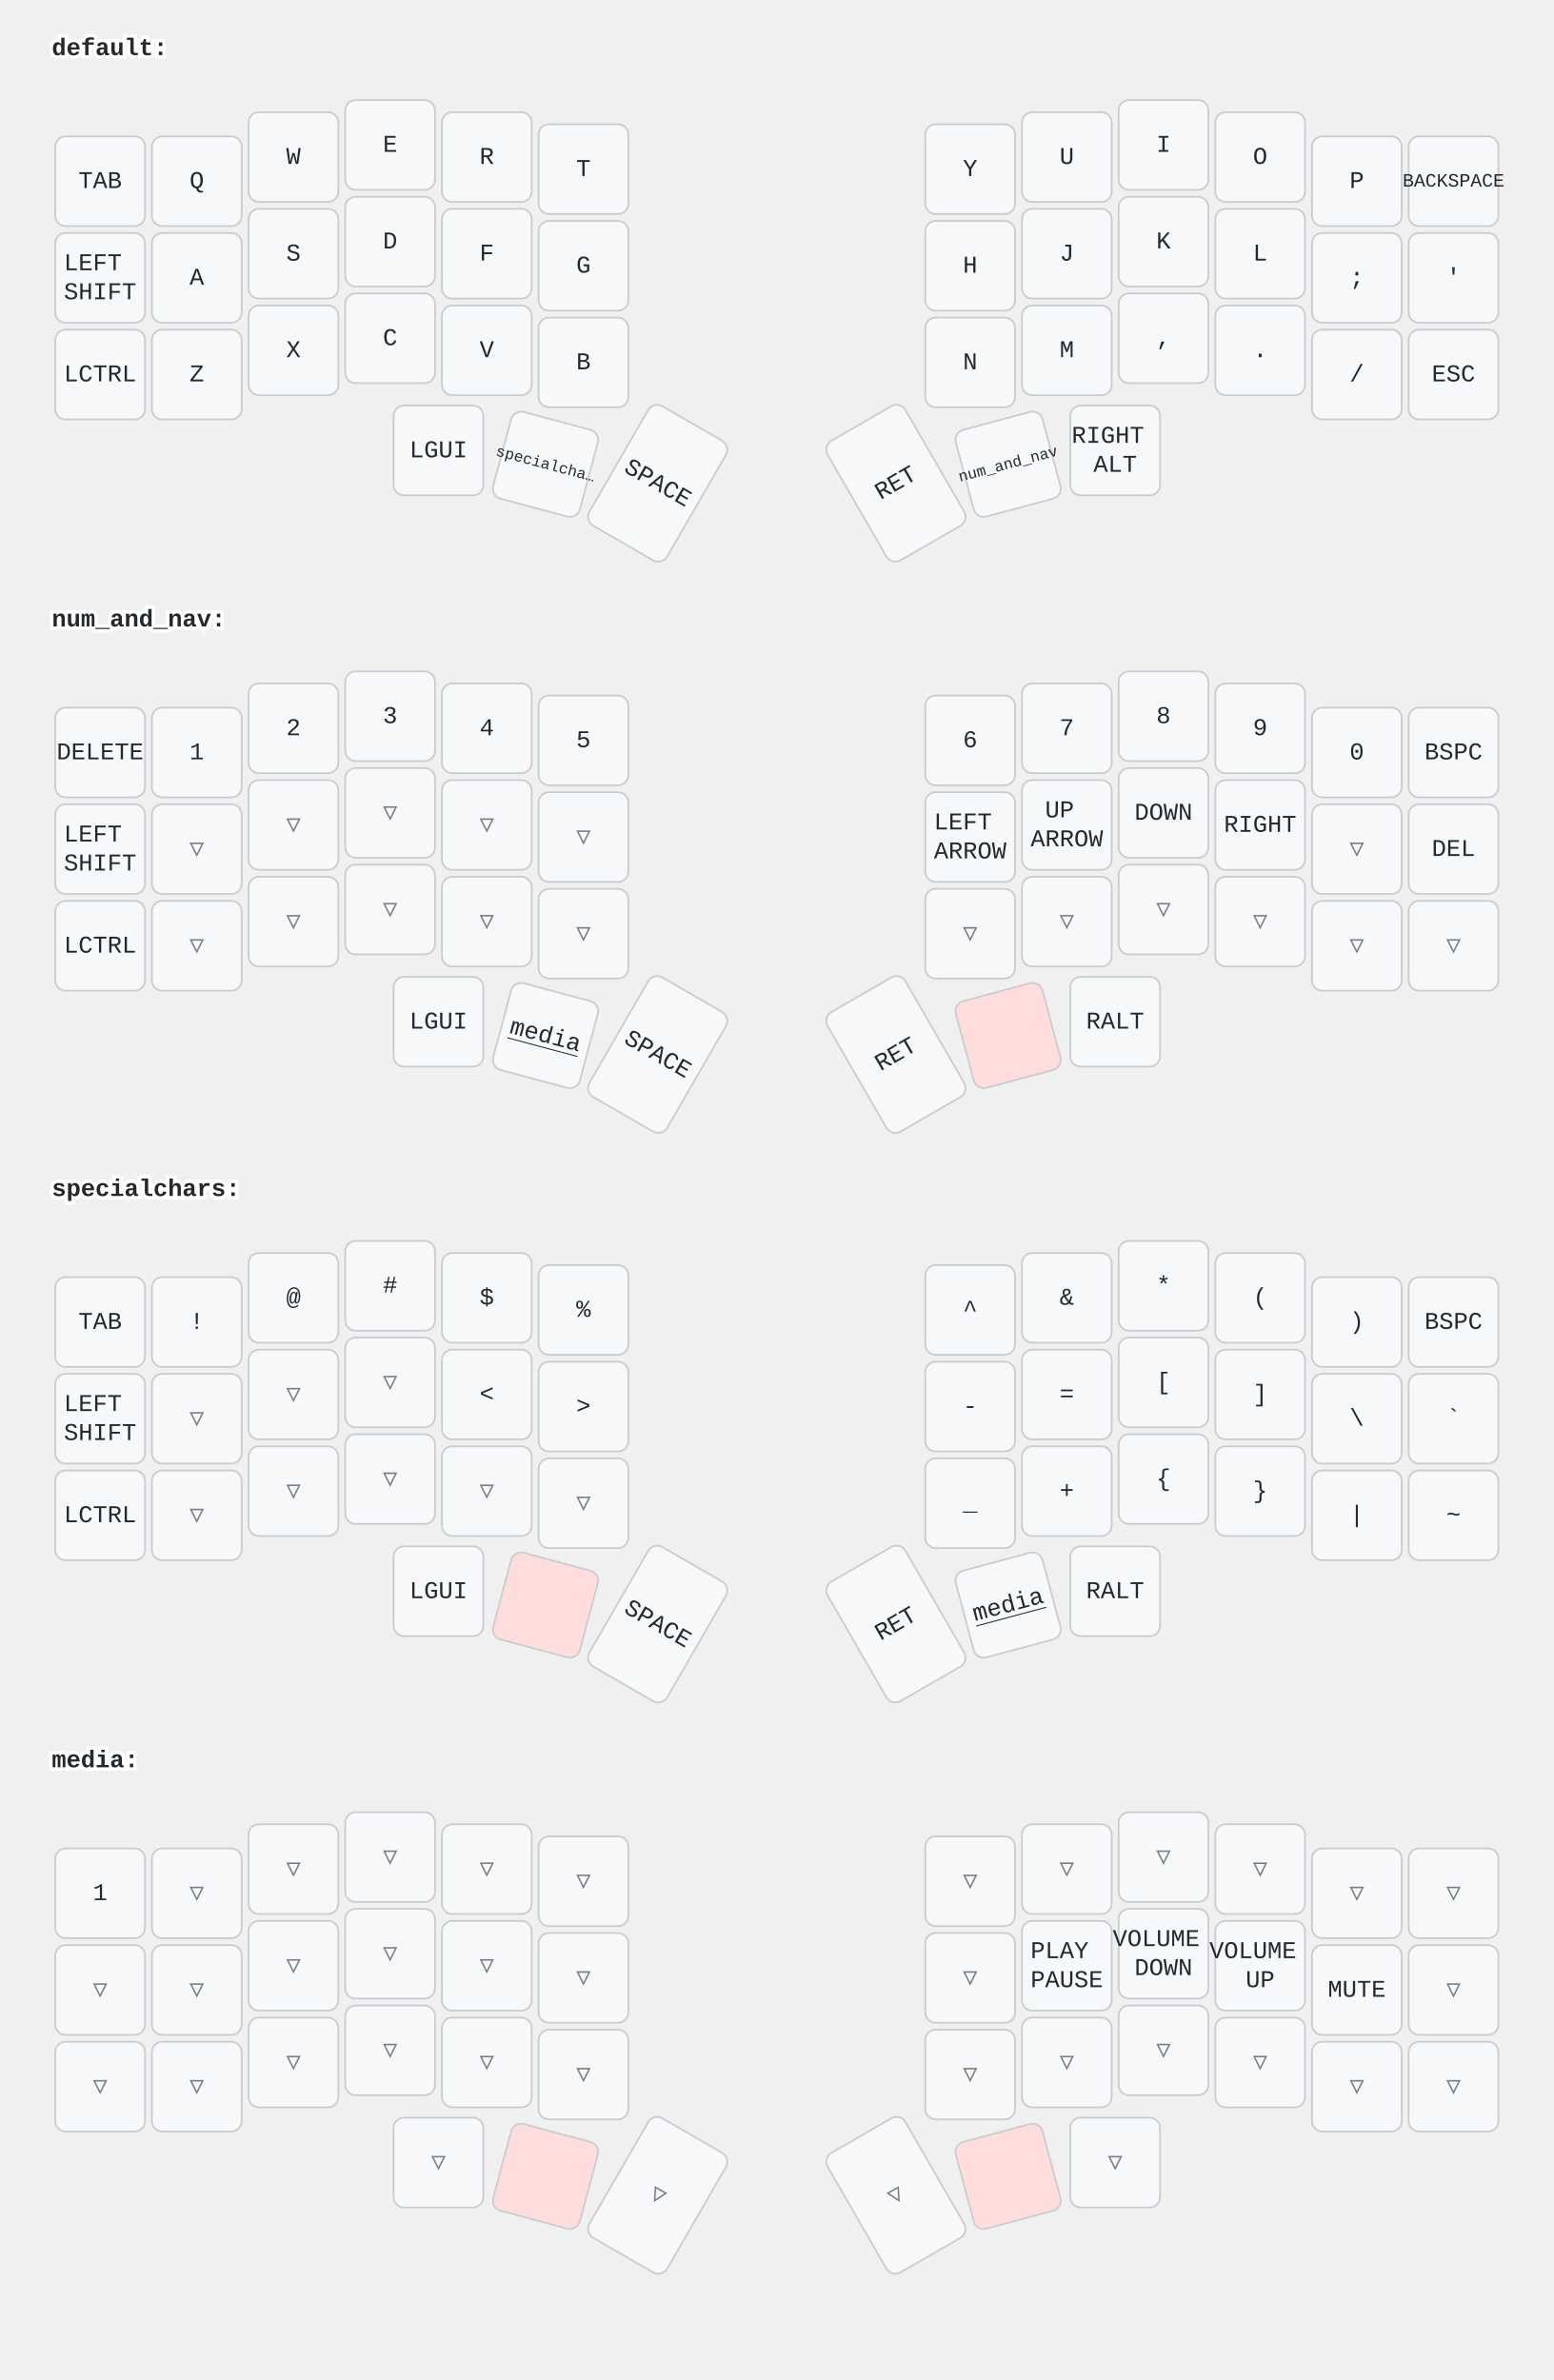
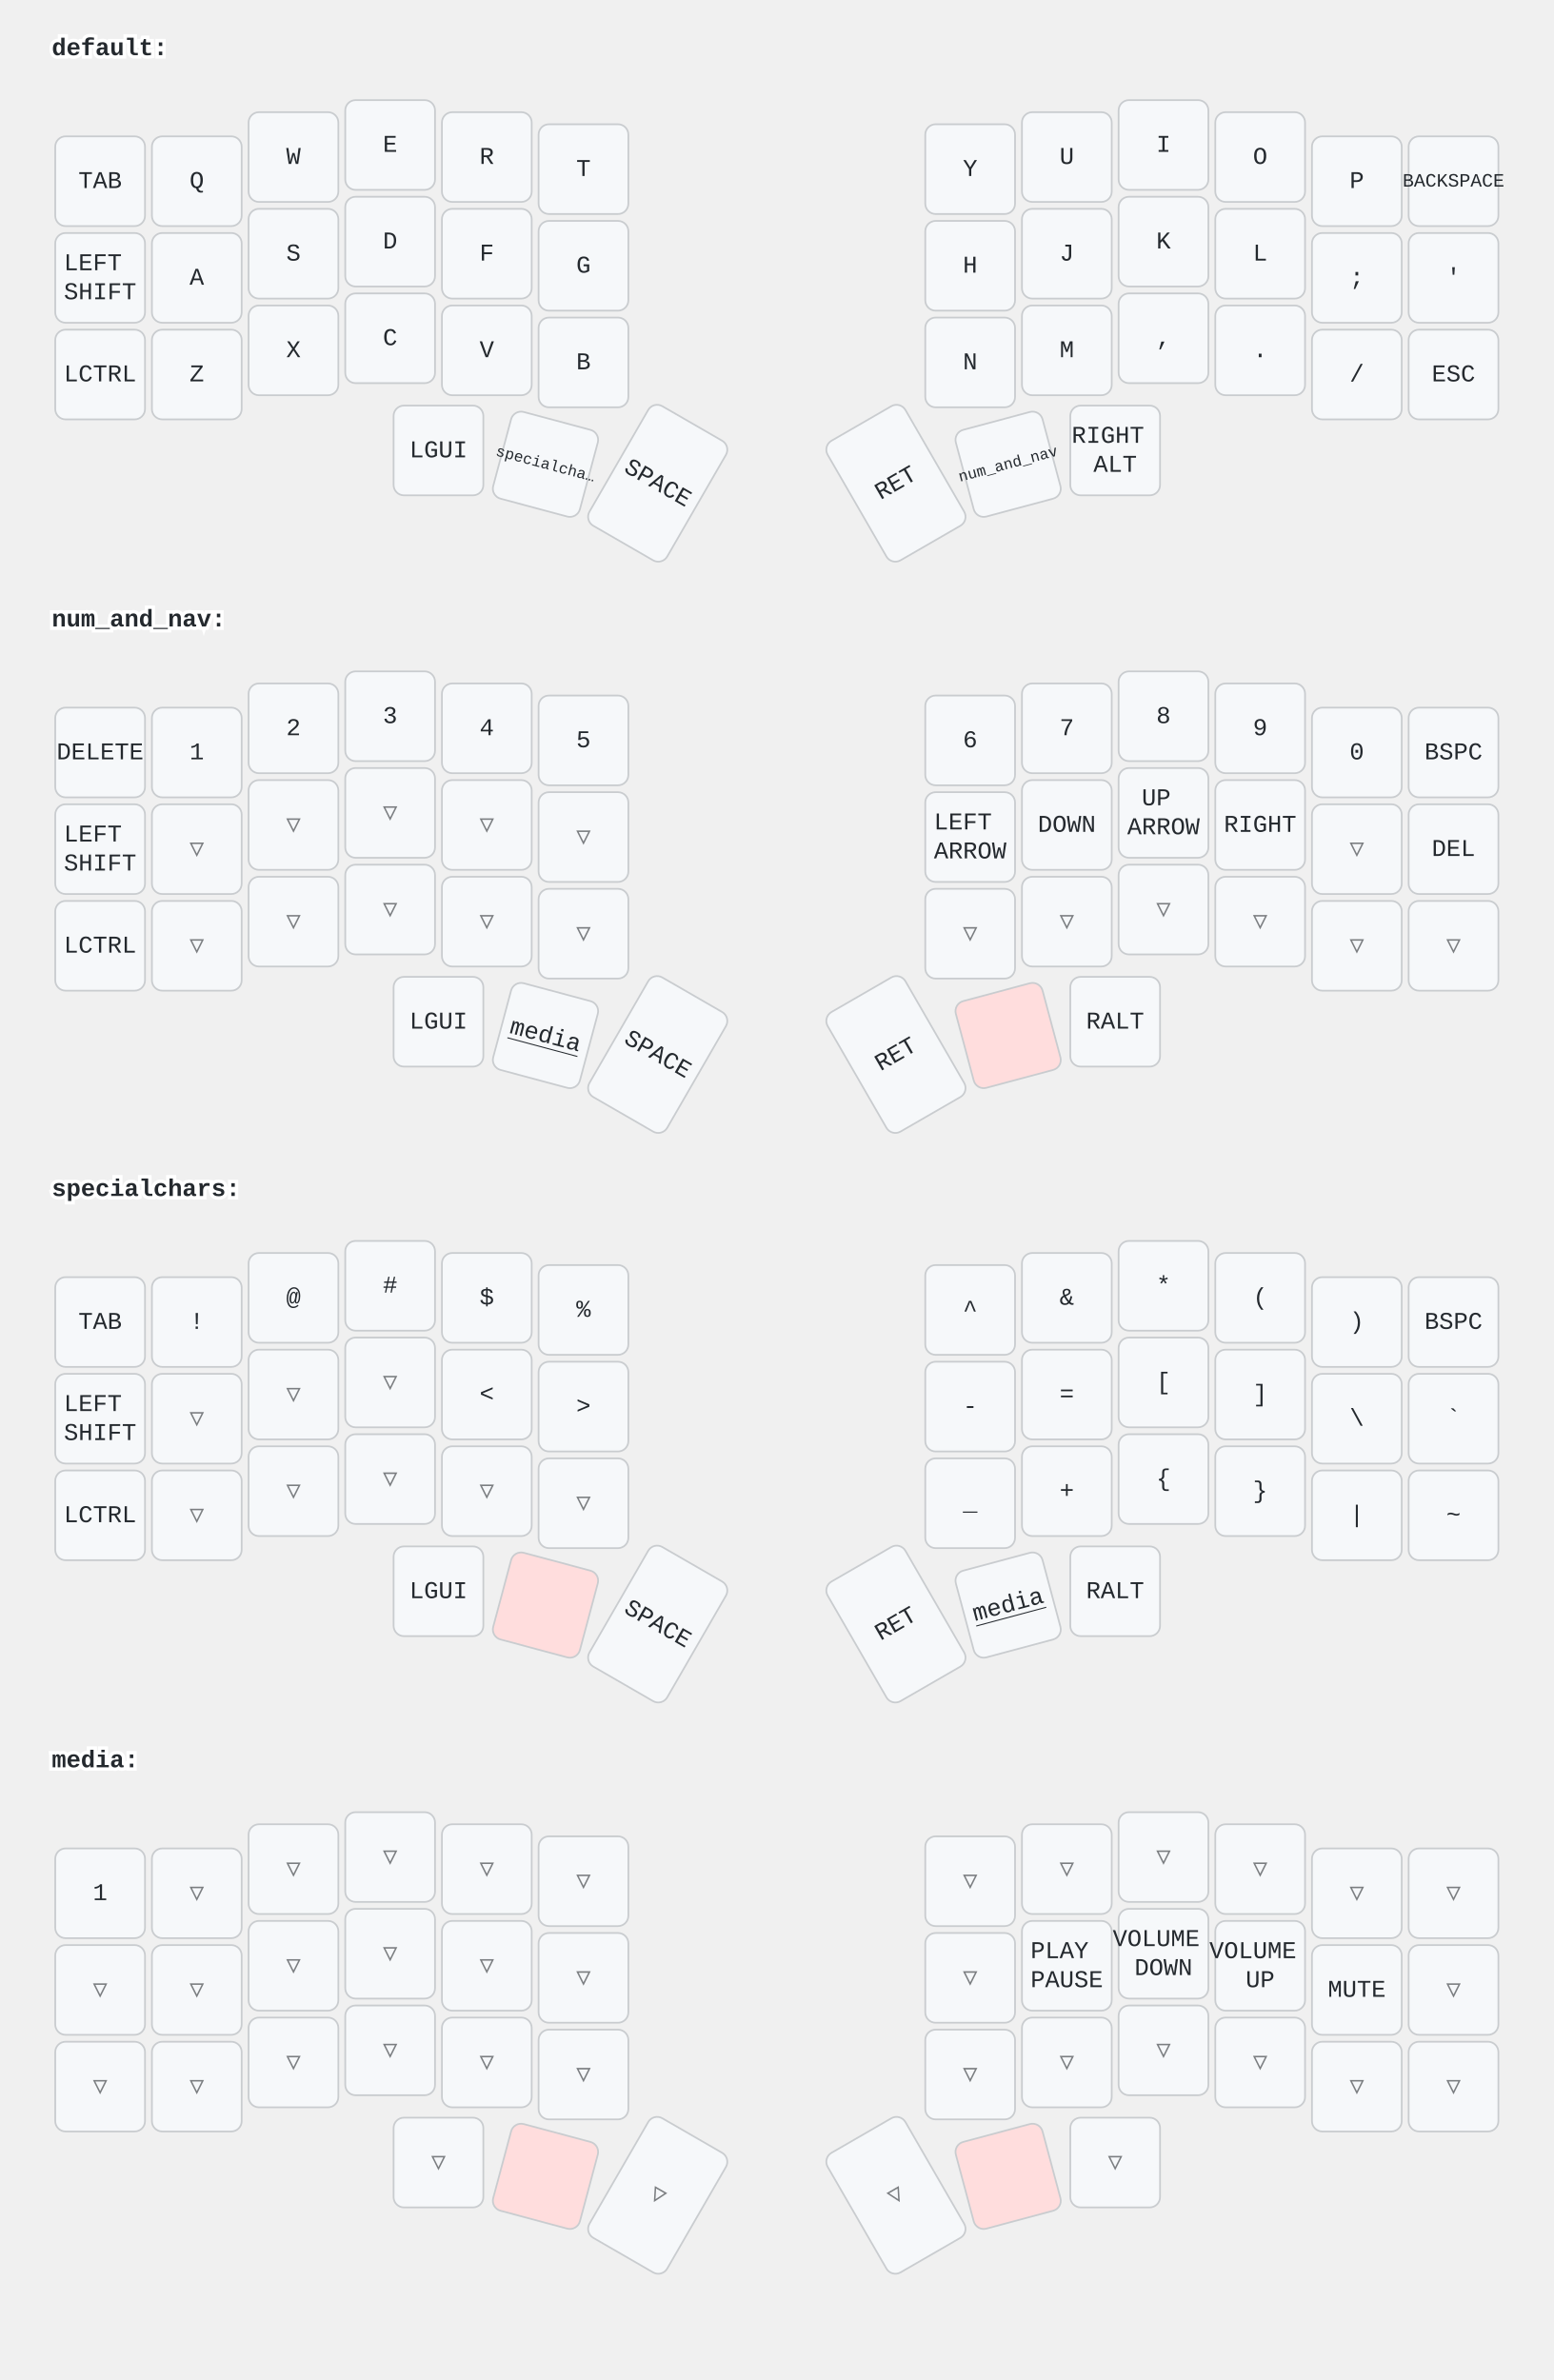
<svg xmlns="http://www.w3.org/2000/svg" width="900" height="1379" viewBox="0 0 900 1379" class="keymap">
  <style>/* inherit to force styles through use tags */
svg path {
    fill: inherit;
}

/* font and background color specifications */
svg.keymap {
    font-family: SFMono-Regular,Consolas,Liberation Mono,Menlo,monospace;
    font-size: 14px;
    font-kerning: normal;
    text-rendering: optimizeLegibility;
    fill: #24292e;
}

/* default key styling */
rect.key {
    fill: #f6f8fa;
}

rect.key, rect.combo {
    stroke: #c9cccf;
    stroke-width: 1;
}

/* default key side styling, only used is draw_key_sides is set */
rect.side {
    filter: brightness(90%);
}

/* color accent for combo boxes */
rect.combo, rect.combo-separate {
    fill: #cdf;
}

/* color accent for held keys */
rect.held, rect.combo.held {
    fill: #fdd;
}

/* color accent for ghost (optional) keys */
rect.ghost, rect.combo.ghost {
    stroke-dasharray: 4, 4;
    stroke-width: 2;
}

text {
    text-anchor: middle;
    dominant-baseline: middle;
}

/* styling for layer labels */
text.label {
    font-weight: bold;
    text-anchor: start;
    stroke: white;
    stroke-width: 4;
    paint-order: stroke;
}

/* styling for optional footer */
text.footer {
    text-anchor: end;
    dominant-baseline: auto;
    stroke: white;
    stroke-width: 4;
    paint-order: stroke;
}

/* styling for combo tap, and key non-tap label text */
text.combo, text.hold, text.shifted, text.left, text.right {
    font-size: 11px;
}

text.hold {
    text-anchor: middle;
    dominant-baseline: auto;
}

text.shifted {
    text-anchor: middle;
    dominant-baseline: hanging;
}

text.left {
    text-anchor: start;
}

text.right {
    text-anchor: end;
}

text.layer-activator {
    text-decoration: underline;
}

/* styling for hold/shifted label text in combo box */
text.combo.hold, text.combo.shifted, text.combo.left, text.combo.right {
    font-size: 8px;
}

/* lighter symbol for transparent keys */
text.trans {
    fill: #7b7e81;
}

/* styling for combo dendrons */
path.combo {
    stroke-width: 1;
    stroke: gray;
    fill: none;
}

/* Start Tabler Icons Cleanup */
/* cannot use height/width with glyphs */
.icon-tabler &gt; path {
    fill: inherit;
    stroke: inherit;
    stroke-width: 2;
}
/* hide tabler's default box */
.icon-tabler &gt; path[stroke="none"][fill="none"] {
    visibility: hidden;
}
/* End Tabler Icons Cleanup */
</style>
  <g transform="translate(30, 0)" class="layer-default">
    <text x="0" y="28" class="label" id="default">default:</text>
    <g transform="translate(0, 56)">
      <g transform="translate(28, 49)" class="key keypos-0">
        <rect rx="6" ry="6" x="-26" y="-26" width="52" height="52" class="key" />
        <text x="0" y="0" class="key tap">TAB</text>
      </g>
      <g transform="translate(84, 49)" class="key keypos-1">
        <rect rx="6" ry="6" x="-26" y="-26" width="52" height="52" class="key" />
        <text x="0" y="0" class="key tap">Q</text>
      </g>
      <g transform="translate(140, 35)" class="key keypos-2">
        <rect rx="6" ry="6" x="-26" y="-26" width="52" height="52" class="key" />
        <text x="0" y="0" class="key tap">W</text>
      </g>
      <g transform="translate(196, 28)" class="key keypos-3">
        <rect rx="6" ry="6" x="-26" y="-26" width="52" height="52" class="key" />
        <text x="0" y="0" class="key tap">E</text>
      </g>
      <g transform="translate(252, 35)" class="key keypos-4">
        <rect rx="6" ry="6" x="-26" y="-26" width="52" height="52" class="key" />
        <text x="0" y="0" class="key tap">R</text>
      </g>
      <g transform="translate(308, 42)" class="key keypos-5">
        <rect rx="6" ry="6" x="-26" y="-26" width="52" height="52" class="key" />
        <text x="0" y="0" class="key tap">T</text>
      </g>
      <g transform="translate(532, 42)" class="key keypos-6">
        <rect rx="6" ry="6" x="-26" y="-26" width="52" height="52" class="key" />
        <text x="0" y="0" class="key tap">Y</text>
      </g>
      <g transform="translate(588, 35)" class="key keypos-7">
        <rect rx="6" ry="6" x="-26" y="-26" width="52" height="52" class="key" />
        <text x="0" y="0" class="key tap">U</text>
      </g>
      <g transform="translate(644, 28)" class="key keypos-8">
        <rect rx="6" ry="6" x="-26" y="-26" width="52" height="52" class="key" />
        <text x="0" y="0" class="key tap">I</text>
      </g>
      <g transform="translate(700, 35)" class="key keypos-9">
        <rect rx="6" ry="6" x="-26" y="-26" width="52" height="52" class="key" />
        <text x="0" y="0" class="key tap">O</text>
      </g>
      <g transform="translate(756, 49)" class="key keypos-10">
        <rect rx="6" ry="6" x="-26" y="-26" width="52" height="52" class="key" />
        <text x="0" y="0" class="key tap">P</text>
      </g>
      <g transform="translate(812, 49)" class="key keypos-11">
        <rect rx="6" ry="6" x="-26" y="-26" width="52" height="52" class="key" />
        <text x="0" y="0" class="key tap">
          <tspan style="font-size: 78%">BACKSPACE</tspan>
        </text>
      </g>
      <g transform="translate(28, 105)" class="key keypos-12">
        <rect rx="6" ry="6" x="-26" y="-26" width="52" height="52" class="key" />
        <text x="0" y="0" class="key tap">
          <tspan x="0" dy="-0.6em">LEFT</tspan>
          <tspan x="0" dy="1.2em">SHIFT</tspan>
        </text>
      </g>
      <g transform="translate(84, 105)" class="key keypos-13">
        <rect rx="6" ry="6" x="-26" y="-26" width="52" height="52" class="key" />
        <text x="0" y="0" class="key tap">A</text>
      </g>
      <g transform="translate(140, 91)" class="key keypos-14">
        <rect rx="6" ry="6" x="-26" y="-26" width="52" height="52" class="key" />
        <text x="0" y="0" class="key tap">S</text>
      </g>
      <g transform="translate(196, 84)" class="key keypos-15">
        <rect rx="6" ry="6" x="-26" y="-26" width="52" height="52" class="key" />
        <text x="0" y="0" class="key tap">D</text>
      </g>
      <g transform="translate(252, 91)" class="key keypos-16">
        <rect rx="6" ry="6" x="-26" y="-26" width="52" height="52" class="key" />
        <text x="0" y="0" class="key tap">F</text>
      </g>
      <g transform="translate(308, 98)" class="key keypos-17">
        <rect rx="6" ry="6" x="-26" y="-26" width="52" height="52" class="key" />
        <text x="0" y="0" class="key tap">G</text>
      </g>
      <g transform="translate(532, 98)" class="key keypos-18">
        <rect rx="6" ry="6" x="-26" y="-26" width="52" height="52" class="key" />
        <text x="0" y="0" class="key tap">H</text>
      </g>
      <g transform="translate(588, 91)" class="key keypos-19">
        <rect rx="6" ry="6" x="-26" y="-26" width="52" height="52" class="key" />
        <text x="0" y="0" class="key tap">J</text>
      </g>
      <g transform="translate(644, 84)" class="key keypos-20">
        <rect rx="6" ry="6" x="-26" y="-26" width="52" height="52" class="key" />
        <text x="0" y="0" class="key tap">K</text>
      </g>
      <g transform="translate(700, 91)" class="key keypos-21">
        <rect rx="6" ry="6" x="-26" y="-26" width="52" height="52" class="key" />
        <text x="0" y="0" class="key tap">L</text>
      </g>
      <g transform="translate(756, 105)" class="key keypos-22">
        <rect rx="6" ry="6" x="-26" y="-26" width="52" height="52" class="key" />
        <text x="0" y="0" class="key tap">;</text>
      </g>
      <g transform="translate(812, 105)" class="key keypos-23">
        <rect rx="6" ry="6" x="-26" y="-26" width="52" height="52" class="key" />
        <text x="0" y="0" class="key tap">'</text>
      </g>
      <g transform="translate(28, 161)" class="key keypos-24">
        <rect rx="6" ry="6" x="-26" y="-26" width="52" height="52" class="key" />
        <text x="0" y="0" class="key tap">LCTRL</text>
      </g>
      <g transform="translate(84, 161)" class="key keypos-25">
        <rect rx="6" ry="6" x="-26" y="-26" width="52" height="52" class="key" />
        <text x="0" y="0" class="key tap">Z</text>
      </g>
      <g transform="translate(140, 147)" class="key keypos-26">
        <rect rx="6" ry="6" x="-26" y="-26" width="52" height="52" class="key" />
        <text x="0" y="0" class="key tap">X</text>
      </g>
      <g transform="translate(196, 140)" class="key keypos-27">
        <rect rx="6" ry="6" x="-26" y="-26" width="52" height="52" class="key" />
        <text x="0" y="0" class="key tap">C</text>
      </g>
      <g transform="translate(252, 147)" class="key keypos-28">
        <rect rx="6" ry="6" x="-26" y="-26" width="52" height="52" class="key" />
        <text x="0" y="0" class="key tap">V</text>
      </g>
      <g transform="translate(308, 154)" class="key keypos-29">
        <rect rx="6" ry="6" x="-26" y="-26" width="52" height="52" class="key" />
        <text x="0" y="0" class="key tap">B</text>
      </g>
      <g transform="translate(532, 154)" class="key keypos-30">
        <rect rx="6" ry="6" x="-26" y="-26" width="52" height="52" class="key" />
        <text x="0" y="0" class="key tap">N</text>
      </g>
      <g transform="translate(588, 147)" class="key keypos-31">
        <rect rx="6" ry="6" x="-26" y="-26" width="52" height="52" class="key" />
        <text x="0" y="0" class="key tap">M</text>
      </g>
      <g transform="translate(644, 140)" class="key keypos-32">
        <rect rx="6" ry="6" x="-26" y="-26" width="52" height="52" class="key" />
        <text x="0" y="0" class="key tap">,</text>
      </g>
      <g transform="translate(700, 147)" class="key keypos-33">
        <rect rx="6" ry="6" x="-26" y="-26" width="52" height="52" class="key" />
        <text x="0" y="0" class="key tap">.</text>
      </g>
      <g transform="translate(756, 161)" class="key keypos-34">
        <rect rx="6" ry="6" x="-26" y="-26" width="52" height="52" class="key" />
        <text x="0" y="0" class="key tap">/</text>
      </g>
      <g transform="translate(812, 161)" class="key keypos-35">
        <rect rx="6" ry="6" x="-26" y="-26" width="52" height="52" class="key" />
        <text x="0" y="0" class="key tap">ESC</text>
      </g>
      <g transform="translate(224, 205)" class="key keypos-36">
        <rect rx="6" ry="6" x="-26" y="-26" width="52" height="52" class="key" />
        <text x="0" y="0" class="key tap">LGUI</text>
      </g>
      <g transform="translate(286, 213) rotate(15.0)" class="key keypos-37">
        <rect rx="6" ry="6" x="-26" y="-26" width="52" height="52" class="key" />
        <a href="#specialchars">
          <text x="0" y="0" class="key tap layer-activator">
            <tspan style="font-size: 64%">specialcha…</tspan>
          </text>
        </a>
      </g>
      <g transform="translate(351, 224) rotate(30.0)" class="key keypos-38">
        <rect rx="6" ry="6" x="-26" y="-40" width="52" height="80" class="key" />
        <text x="0" y="0" class="key tap">SPACE</text>
      </g>
      <g transform="translate(489, 224) rotate(-30.0)" class="key keypos-39">
        <rect rx="6" ry="6" x="-26" y="-40" width="52" height="80" class="key" />
        <text x="0" y="0" class="key tap">RET</text>
      </g>
      <g transform="translate(554, 213) rotate(-15.0)" class="key keypos-40">
        <rect rx="6" ry="6" x="-26" y="-26" width="52" height="52" class="key" />
        <a href="#num_and_nav">
          <text x="0" y="0" class="key tap layer-activator">
            <tspan style="font-size: 64%">num_and_nav</tspan>
          </text>
        </a>
      </g>
      <g transform="translate(616, 205)" class="key keypos-41">
        <rect rx="6" ry="6" x="-26" y="-26" width="52" height="52" class="key" />
        <text x="0" y="0" class="key tap">
          <tspan x="0" dy="-0.6em">RIGHT</tspan>
          <tspan x="0" dy="1.2em">ALT</tspan>
        </text>
      </g>
    </g>
  </g>
  <g transform="translate(30, 331)" class="layer-num_and_nav">
    <text x="0" y="28" class="label" id="num_and_nav">num_and_nav:</text>
    <g transform="translate(0, 56)">
      <g transform="translate(28, 49)" class="key keypos-0">
        <rect rx="6" ry="6" x="-26" y="-26" width="52" height="52" class="key" />
        <text x="0" y="0" class="key tap">DELETE</text>
      </g>
      <g transform="translate(84, 49)" class="key keypos-1">
        <rect rx="6" ry="6" x="-26" y="-26" width="52" height="52" class="key" />
        <text x="0" y="0" class="key tap">1</text>
      </g>
      <g transform="translate(140, 35)" class="key keypos-2">
        <rect rx="6" ry="6" x="-26" y="-26" width="52" height="52" class="key" />
        <text x="0" y="0" class="key tap">2</text>
      </g>
      <g transform="translate(196, 28)" class="key keypos-3">
        <rect rx="6" ry="6" x="-26" y="-26" width="52" height="52" class="key" />
        <text x="0" y="0" class="key tap">3</text>
      </g>
      <g transform="translate(252, 35)" class="key keypos-4">
        <rect rx="6" ry="6" x="-26" y="-26" width="52" height="52" class="key" />
        <text x="0" y="0" class="key tap">4</text>
      </g>
      <g transform="translate(308, 42)" class="key keypos-5">
        <rect rx="6" ry="6" x="-26" y="-26" width="52" height="52" class="key" />
        <text x="0" y="0" class="key tap">5</text>
      </g>
      <g transform="translate(532, 42)" class="key keypos-6">
        <rect rx="6" ry="6" x="-26" y="-26" width="52" height="52" class="key" />
        <text x="0" y="0" class="key tap">6</text>
      </g>
      <g transform="translate(588, 35)" class="key keypos-7">
        <rect rx="6" ry="6" x="-26" y="-26" width="52" height="52" class="key" />
        <text x="0" y="0" class="key tap">7</text>
      </g>
      <g transform="translate(644, 28)" class="key keypos-8">
        <rect rx="6" ry="6" x="-26" y="-26" width="52" height="52" class="key" />
        <text x="0" y="0" class="key tap">8</text>
      </g>
      <g transform="translate(700, 35)" class="key keypos-9">
        <rect rx="6" ry="6" x="-26" y="-26" width="52" height="52" class="key" />
        <text x="0" y="0" class="key tap">9</text>
      </g>
      <g transform="translate(756, 49)" class="key keypos-10">
        <rect rx="6" ry="6" x="-26" y="-26" width="52" height="52" class="key" />
        <text x="0" y="0" class="key tap">0</text>
      </g>
      <g transform="translate(812, 49)" class="key keypos-11">
        <rect rx="6" ry="6" x="-26" y="-26" width="52" height="52" class="key" />
        <text x="0" y="0" class="key tap">BSPC</text>
      </g>
      <g transform="translate(28, 105)" class="key keypos-12">
        <rect rx="6" ry="6" x="-26" y="-26" width="52" height="52" class="key" />
        <text x="0" y="0" class="key tap">
          <tspan x="0" dy="-0.6em">LEFT</tspan>
          <tspan x="0" dy="1.2em">SHIFT</tspan>
        </text>
      </g>
      <g transform="translate(84, 105)" class="key trans keypos-13">
        <rect rx="6" ry="6" x="-26" y="-26" width="52" height="52" class="key trans" />
        <text x="0" y="0" class="key trans tap">▽</text>
      </g>
      <g transform="translate(140, 91)" class="key trans keypos-14">
        <rect rx="6" ry="6" x="-26" y="-26" width="52" height="52" class="key trans" />
        <text x="0" y="0" class="key trans tap">▽</text>
      </g>
      <g transform="translate(196, 84)" class="key trans keypos-15">
        <rect rx="6" ry="6" x="-26" y="-26" width="52" height="52" class="key trans" />
        <text x="0" y="0" class="key trans tap">▽</text>
      </g>
      <g transform="translate(252, 91)" class="key trans keypos-16">
        <rect rx="6" ry="6" x="-26" y="-26" width="52" height="52" class="key trans" />
        <text x="0" y="0" class="key trans tap">▽</text>
      </g>
      <g transform="translate(308, 98)" class="key trans keypos-17">
        <rect rx="6" ry="6" x="-26" y="-26" width="52" height="52" class="key trans" />
        <text x="0" y="0" class="key trans tap">▽</text>
      </g>
      <g transform="translate(532, 98)" class="key keypos-18">
        <rect rx="6" ry="6" x="-26" y="-26" width="52" height="52" class="key" />
        <text x="0" y="0" class="key tap">
          <tspan x="0" dy="-0.6em">LEFT</tspan>
          <tspan x="0" dy="1.2em">ARROW</tspan>
        </text>
      </g>
      <g transform="translate(588, 91)" class="key keypos-19">
        <rect rx="6" ry="6" x="-26" y="-26" width="52" height="52" class="key" />
+         <text x="0" y="0" class="key tap">DOWN</text>
+       </g>
+       <g transform="translate(644, 84)" class="key keypos-20">
+         <rect rx="6" ry="6" x="-26" y="-26" width="52" height="52" class="key" />
        <text x="0" y="0" class="key tap">
          <tspan x="0" dy="-0.6em">UP</tspan>
          <tspan x="0" dy="1.2em">ARROW</tspan>
        </text>
-       </g>
-       <g transform="translate(644, 84)" class="key keypos-20">
-         <rect rx="6" ry="6" x="-26" y="-26" width="52" height="52" class="key" />
-         <text x="0" y="0" class="key tap">DOWN</text>
      </g>
      <g transform="translate(700, 91)" class="key keypos-21">
        <rect rx="6" ry="6" x="-26" y="-26" width="52" height="52" class="key" />
        <text x="0" y="0" class="key tap">RIGHT</text>
      </g>
      <g transform="translate(756, 105)" class="key trans keypos-22">
        <rect rx="6" ry="6" x="-26" y="-26" width="52" height="52" class="key trans" />
        <text x="0" y="0" class="key trans tap">▽</text>
      </g>
      <g transform="translate(812, 105)" class="key keypos-23">
        <rect rx="6" ry="6" x="-26" y="-26" width="52" height="52" class="key" />
        <text x="0" y="0" class="key tap">DEL</text>
      </g>
      <g transform="translate(28, 161)" class="key keypos-24">
        <rect rx="6" ry="6" x="-26" y="-26" width="52" height="52" class="key" />
        <text x="0" y="0" class="key tap">LCTRL</text>
      </g>
      <g transform="translate(84, 161)" class="key trans keypos-25">
        <rect rx="6" ry="6" x="-26" y="-26" width="52" height="52" class="key trans" />
        <text x="0" y="0" class="key trans tap">▽</text>
      </g>
      <g transform="translate(140, 147)" class="key trans keypos-26">
        <rect rx="6" ry="6" x="-26" y="-26" width="52" height="52" class="key trans" />
        <text x="0" y="0" class="key trans tap">▽</text>
      </g>
      <g transform="translate(196, 140)" class="key trans keypos-27">
        <rect rx="6" ry="6" x="-26" y="-26" width="52" height="52" class="key trans" />
        <text x="0" y="0" class="key trans tap">▽</text>
      </g>
      <g transform="translate(252, 147)" class="key trans keypos-28">
        <rect rx="6" ry="6" x="-26" y="-26" width="52" height="52" class="key trans" />
        <text x="0" y="0" class="key trans tap">▽</text>
      </g>
      <g transform="translate(308, 154)" class="key trans keypos-29">
        <rect rx="6" ry="6" x="-26" y="-26" width="52" height="52" class="key trans" />
        <text x="0" y="0" class="key trans tap">▽</text>
      </g>
      <g transform="translate(532, 154)" class="key trans keypos-30">
        <rect rx="6" ry="6" x="-26" y="-26" width="52" height="52" class="key trans" />
        <text x="0" y="0" class="key trans tap">▽</text>
      </g>
      <g transform="translate(588, 147)" class="key trans keypos-31">
        <rect rx="6" ry="6" x="-26" y="-26" width="52" height="52" class="key trans" />
        <text x="0" y="0" class="key trans tap">▽</text>
      </g>
      <g transform="translate(644, 140)" class="key trans keypos-32">
        <rect rx="6" ry="6" x="-26" y="-26" width="52" height="52" class="key trans" />
        <text x="0" y="0" class="key trans tap">▽</text>
      </g>
      <g transform="translate(700, 147)" class="key trans keypos-33">
        <rect rx="6" ry="6" x="-26" y="-26" width="52" height="52" class="key trans" />
        <text x="0" y="0" class="key trans tap">▽</text>
      </g>
      <g transform="translate(756, 161)" class="key trans keypos-34">
        <rect rx="6" ry="6" x="-26" y="-26" width="52" height="52" class="key trans" />
        <text x="0" y="0" class="key trans tap">▽</text>
      </g>
      <g transform="translate(812, 161)" class="key trans keypos-35">
        <rect rx="6" ry="6" x="-26" y="-26" width="52" height="52" class="key trans" />
        <text x="0" y="0" class="key trans tap">▽</text>
      </g>
      <g transform="translate(224, 205)" class="key keypos-36">
        <rect rx="6" ry="6" x="-26" y="-26" width="52" height="52" class="key" />
        <text x="0" y="0" class="key tap">LGUI</text>
      </g>
      <g transform="translate(286, 213) rotate(15.0)" class="key keypos-37">
        <rect rx="6" ry="6" x="-26" y="-26" width="52" height="52" class="key" />
        <a href="#media">
          <text x="0" y="0" class="key tap layer-activator">media</text>
        </a>
      </g>
      <g transform="translate(351, 224) rotate(30.0)" class="key keypos-38">
        <rect rx="6" ry="6" x="-26" y="-40" width="52" height="80" class="key" />
        <text x="0" y="0" class="key tap">SPACE</text>
      </g>
      <g transform="translate(489, 224) rotate(-30.0)" class="key keypos-39">
        <rect rx="6" ry="6" x="-26" y="-40" width="52" height="80" class="key" />
        <text x="0" y="0" class="key tap">RET</text>
      </g>
      <g transform="translate(554, 213) rotate(-15.0)" class="key held keypos-40">
        <rect rx="6" ry="6" x="-26" y="-26" width="52" height="52" class="key held" />
      </g>
      <g transform="translate(616, 205)" class="key keypos-41">
        <rect rx="6" ry="6" x="-26" y="-26" width="52" height="52" class="key" />
        <text x="0" y="0" class="key tap">RALT</text>
      </g>
    </g>
  </g>
  <g transform="translate(30, 661)" class="layer-specialchars">
    <text x="0" y="28" class="label" id="specialchars">specialchars:</text>
    <g transform="translate(0, 56)">
      <g transform="translate(28, 49)" class="key keypos-0">
        <rect rx="6" ry="6" x="-26" y="-26" width="52" height="52" class="key" />
        <text x="0" y="0" class="key tap">TAB</text>
      </g>
      <g transform="translate(84, 49)" class="key keypos-1">
        <rect rx="6" ry="6" x="-26" y="-26" width="52" height="52" class="key" />
        <text x="0" y="0" class="key tap">!</text>
      </g>
      <g transform="translate(140, 35)" class="key keypos-2">
        <rect rx="6" ry="6" x="-26" y="-26" width="52" height="52" class="key" />
        <text x="0" y="0" class="key tap">@</text>
      </g>
      <g transform="translate(196, 28)" class="key keypos-3">
        <rect rx="6" ry="6" x="-26" y="-26" width="52" height="52" class="key" />
        <text x="0" y="0" class="key tap">#</text>
      </g>
      <g transform="translate(252, 35)" class="key keypos-4">
        <rect rx="6" ry="6" x="-26" y="-26" width="52" height="52" class="key" />
        <text x="0" y="0" class="key tap">$</text>
      </g>
      <g transform="translate(308, 42)" class="key keypos-5">
        <rect rx="6" ry="6" x="-26" y="-26" width="52" height="52" class="key" />
        <text x="0" y="0" class="key tap">%</text>
      </g>
      <g transform="translate(532, 42)" class="key keypos-6">
        <rect rx="6" ry="6" x="-26" y="-26" width="52" height="52" class="key" />
        <text x="0" y="0" class="key tap">^</text>
      </g>
      <g transform="translate(588, 35)" class="key keypos-7">
        <rect rx="6" ry="6" x="-26" y="-26" width="52" height="52" class="key" />
        <text x="0" y="0" class="key tap">&amp;</text>
      </g>
      <g transform="translate(644, 28)" class="key keypos-8">
        <rect rx="6" ry="6" x="-26" y="-26" width="52" height="52" class="key" />
        <text x="0" y="0" class="key tap">*</text>
      </g>
      <g transform="translate(700, 35)" class="key keypos-9">
        <rect rx="6" ry="6" x="-26" y="-26" width="52" height="52" class="key" />
        <text x="0" y="0" class="key tap">(</text>
      </g>
      <g transform="translate(756, 49)" class="key keypos-10">
        <rect rx="6" ry="6" x="-26" y="-26" width="52" height="52" class="key" />
        <text x="0" y="0" class="key tap">)</text>
      </g>
      <g transform="translate(812, 49)" class="key keypos-11">
        <rect rx="6" ry="6" x="-26" y="-26" width="52" height="52" class="key" />
        <text x="0" y="0" class="key tap">BSPC</text>
      </g>
      <g transform="translate(28, 105)" class="key keypos-12">
        <rect rx="6" ry="6" x="-26" y="-26" width="52" height="52" class="key" />
        <text x="0" y="0" class="key tap">
          <tspan x="0" dy="-0.6em">LEFT</tspan>
          <tspan x="0" dy="1.2em">SHIFT</tspan>
        </text>
      </g>
      <g transform="translate(84, 105)" class="key trans keypos-13">
        <rect rx="6" ry="6" x="-26" y="-26" width="52" height="52" class="key trans" />
        <text x="0" y="0" class="key trans tap">▽</text>
      </g>
      <g transform="translate(140, 91)" class="key trans keypos-14">
        <rect rx="6" ry="6" x="-26" y="-26" width="52" height="52" class="key trans" />
        <text x="0" y="0" class="key trans tap">▽</text>
      </g>
      <g transform="translate(196, 84)" class="key trans keypos-15">
        <rect rx="6" ry="6" x="-26" y="-26" width="52" height="52" class="key trans" />
        <text x="0" y="0" class="key trans tap">▽</text>
      </g>
      <g transform="translate(252, 91)" class="key keypos-16">
        <rect rx="6" ry="6" x="-26" y="-26" width="52" height="52" class="key" />
        <text x="0" y="0" class="key tap">&lt;</text>
      </g>
      <g transform="translate(308, 98)" class="key keypos-17">
        <rect rx="6" ry="6" x="-26" y="-26" width="52" height="52" class="key" />
        <text x="0" y="0" class="key tap">&gt;</text>
      </g>
      <g transform="translate(532, 98)" class="key keypos-18">
        <rect rx="6" ry="6" x="-26" y="-26" width="52" height="52" class="key" />
        <text x="0" y="0" class="key tap">-</text>
      </g>
      <g transform="translate(588, 91)" class="key keypos-19">
        <rect rx="6" ry="6" x="-26" y="-26" width="52" height="52" class="key" />
        <text x="0" y="0" class="key tap">=</text>
      </g>
      <g transform="translate(644, 84)" class="key keypos-20">
        <rect rx="6" ry="6" x="-26" y="-26" width="52" height="52" class="key" />
        <text x="0" y="0" class="key tap">[</text>
      </g>
      <g transform="translate(700, 91)" class="key keypos-21">
        <rect rx="6" ry="6" x="-26" y="-26" width="52" height="52" class="key" />
        <text x="0" y="0" class="key tap">]</text>
      </g>
      <g transform="translate(756, 105)" class="key keypos-22">
        <rect rx="6" ry="6" x="-26" y="-26" width="52" height="52" class="key" />
        <text x="0" y="0" class="key tap">\</text>
      </g>
      <g transform="translate(812, 105)" class="key keypos-23">
        <rect rx="6" ry="6" x="-26" y="-26" width="52" height="52" class="key" />
        <text x="0" y="0" class="key tap">`</text>
      </g>
      <g transform="translate(28, 161)" class="key keypos-24">
        <rect rx="6" ry="6" x="-26" y="-26" width="52" height="52" class="key" />
        <text x="0" y="0" class="key tap">LCTRL</text>
      </g>
      <g transform="translate(84, 161)" class="key trans keypos-25">
        <rect rx="6" ry="6" x="-26" y="-26" width="52" height="52" class="key trans" />
        <text x="0" y="0" class="key trans tap">▽</text>
      </g>
      <g transform="translate(140, 147)" class="key trans keypos-26">
        <rect rx="6" ry="6" x="-26" y="-26" width="52" height="52" class="key trans" />
        <text x="0" y="0" class="key trans tap">▽</text>
      </g>
      <g transform="translate(196, 140)" class="key trans keypos-27">
        <rect rx="6" ry="6" x="-26" y="-26" width="52" height="52" class="key trans" />
        <text x="0" y="0" class="key trans tap">▽</text>
      </g>
      <g transform="translate(252, 147)" class="key trans keypos-28">
        <rect rx="6" ry="6" x="-26" y="-26" width="52" height="52" class="key trans" />
        <text x="0" y="0" class="key trans tap">▽</text>
      </g>
      <g transform="translate(308, 154)" class="key trans keypos-29">
        <rect rx="6" ry="6" x="-26" y="-26" width="52" height="52" class="key trans" />
        <text x="0" y="0" class="key trans tap">▽</text>
      </g>
      <g transform="translate(532, 154)" class="key keypos-30">
        <rect rx="6" ry="6" x="-26" y="-26" width="52" height="52" class="key" />
        <text x="0" y="0" class="key tap">_</text>
      </g>
      <g transform="translate(588, 147)" class="key keypos-31">
        <rect rx="6" ry="6" x="-26" y="-26" width="52" height="52" class="key" />
        <text x="0" y="0" class="key tap">+</text>
      </g>
      <g transform="translate(644, 140)" class="key keypos-32">
        <rect rx="6" ry="6" x="-26" y="-26" width="52" height="52" class="key" />
        <text x="0" y="0" class="key tap">{</text>
      </g>
      <g transform="translate(700, 147)" class="key keypos-33">
        <rect rx="6" ry="6" x="-26" y="-26" width="52" height="52" class="key" />
        <text x="0" y="0" class="key tap">}</text>
      </g>
      <g transform="translate(756, 161)" class="key keypos-34">
        <rect rx="6" ry="6" x="-26" y="-26" width="52" height="52" class="key" />
        <text x="0" y="0" class="key tap">|</text>
      </g>
      <g transform="translate(812, 161)" class="key keypos-35">
        <rect rx="6" ry="6" x="-26" y="-26" width="52" height="52" class="key" />
        <text x="0" y="0" class="key tap">~</text>
      </g>
      <g transform="translate(224, 205)" class="key keypos-36">
        <rect rx="6" ry="6" x="-26" y="-26" width="52" height="52" class="key" />
        <text x="0" y="0" class="key tap">LGUI</text>
      </g>
      <g transform="translate(286, 213) rotate(15.0)" class="key held keypos-37">
        <rect rx="6" ry="6" x="-26" y="-26" width="52" height="52" class="key held" />
      </g>
      <g transform="translate(351, 224) rotate(30.0)" class="key keypos-38">
        <rect rx="6" ry="6" x="-26" y="-40" width="52" height="80" class="key" />
        <text x="0" y="0" class="key tap">SPACE</text>
      </g>
      <g transform="translate(489, 224) rotate(-30.0)" class="key keypos-39">
        <rect rx="6" ry="6" x="-26" y="-40" width="52" height="80" class="key" />
        <text x="0" y="0" class="key tap">RET</text>
      </g>
      <g transform="translate(554, 213) rotate(-15.0)" class="key keypos-40">
        <rect rx="6" ry="6" x="-26" y="-26" width="52" height="52" class="key" />
        <a href="#media">
          <text x="0" y="0" class="key tap layer-activator">media</text>
        </a>
      </g>
      <g transform="translate(616, 205)" class="key keypos-41">
        <rect rx="6" ry="6" x="-26" y="-26" width="52" height="52" class="key" />
        <text x="0" y="0" class="key tap">RALT</text>
      </g>
    </g>
  </g>
  <g transform="translate(30, 992)" class="layer-media">
    <text x="0" y="28" class="label" id="media">media:</text>
    <g transform="translate(0, 56)">
      <g transform="translate(28, 49)" class="key keypos-0">
        <rect rx="6" ry="6" x="-26" y="-26" width="52" height="52" class="key" />
        <text x="0" y="0" class="key tap">1</text>
      </g>
      <g transform="translate(84, 49)" class="key trans keypos-1">
        <rect rx="6" ry="6" x="-26" y="-26" width="52" height="52" class="key trans" />
        <text x="0" y="0" class="key trans tap">▽</text>
      </g>
      <g transform="translate(140, 35)" class="key trans keypos-2">
        <rect rx="6" ry="6" x="-26" y="-26" width="52" height="52" class="key trans" />
        <text x="0" y="0" class="key trans tap">▽</text>
      </g>
      <g transform="translate(196, 28)" class="key trans keypos-3">
        <rect rx="6" ry="6" x="-26" y="-26" width="52" height="52" class="key trans" />
        <text x="0" y="0" class="key trans tap">▽</text>
      </g>
      <g transform="translate(252, 35)" class="key trans keypos-4">
        <rect rx="6" ry="6" x="-26" y="-26" width="52" height="52" class="key trans" />
        <text x="0" y="0" class="key trans tap">▽</text>
      </g>
      <g transform="translate(308, 42)" class="key trans keypos-5">
        <rect rx="6" ry="6" x="-26" y="-26" width="52" height="52" class="key trans" />
        <text x="0" y="0" class="key trans tap">▽</text>
      </g>
      <g transform="translate(532, 42)" class="key trans keypos-6">
        <rect rx="6" ry="6" x="-26" y="-26" width="52" height="52" class="key trans" />
        <text x="0" y="0" class="key trans tap">▽</text>
      </g>
      <g transform="translate(588, 35)" class="key trans keypos-7">
        <rect rx="6" ry="6" x="-26" y="-26" width="52" height="52" class="key trans" />
        <text x="0" y="0" class="key trans tap">▽</text>
      </g>
      <g transform="translate(644, 28)" class="key trans keypos-8">
        <rect rx="6" ry="6" x="-26" y="-26" width="52" height="52" class="key trans" />
        <text x="0" y="0" class="key trans tap">▽</text>
      </g>
      <g transform="translate(700, 35)" class="key trans keypos-9">
        <rect rx="6" ry="6" x="-26" y="-26" width="52" height="52" class="key trans" />
        <text x="0" y="0" class="key trans tap">▽</text>
      </g>
      <g transform="translate(756, 49)" class="key trans keypos-10">
        <rect rx="6" ry="6" x="-26" y="-26" width="52" height="52" class="key trans" />
        <text x="0" y="0" class="key trans tap">▽</text>
      </g>
      <g transform="translate(812, 49)" class="key trans keypos-11">
        <rect rx="6" ry="6" x="-26" y="-26" width="52" height="52" class="key trans" />
        <text x="0" y="0" class="key trans tap">▽</text>
      </g>
      <g transform="translate(28, 105)" class="key trans keypos-12">
        <rect rx="6" ry="6" x="-26" y="-26" width="52" height="52" class="key trans" />
        <text x="0" y="0" class="key trans tap">▽</text>
      </g>
      <g transform="translate(84, 105)" class="key trans keypos-13">
        <rect rx="6" ry="6" x="-26" y="-26" width="52" height="52" class="key trans" />
        <text x="0" y="0" class="key trans tap">▽</text>
      </g>
      <g transform="translate(140, 91)" class="key trans keypos-14">
        <rect rx="6" ry="6" x="-26" y="-26" width="52" height="52" class="key trans" />
        <text x="0" y="0" class="key trans tap">▽</text>
      </g>
      <g transform="translate(196, 84)" class="key trans keypos-15">
        <rect rx="6" ry="6" x="-26" y="-26" width="52" height="52" class="key trans" />
        <text x="0" y="0" class="key trans tap">▽</text>
      </g>
      <g transform="translate(252, 91)" class="key trans keypos-16">
        <rect rx="6" ry="6" x="-26" y="-26" width="52" height="52" class="key trans" />
        <text x="0" y="0" class="key trans tap">▽</text>
      </g>
      <g transform="translate(308, 98)" class="key trans keypos-17">
        <rect rx="6" ry="6" x="-26" y="-26" width="52" height="52" class="key trans" />
        <text x="0" y="0" class="key trans tap">▽</text>
      </g>
      <g transform="translate(532, 98)" class="key trans keypos-18">
        <rect rx="6" ry="6" x="-26" y="-26" width="52" height="52" class="key trans" />
        <text x="0" y="0" class="key trans tap">▽</text>
      </g>
      <g transform="translate(588, 91)" class="key keypos-19">
        <rect rx="6" ry="6" x="-26" y="-26" width="52" height="52" class="key" />
        <text x="0" y="0" class="key tap">
          <tspan x="0" dy="-0.6em">PLAY</tspan>
          <tspan x="0" dy="1.2em">PAUSE</tspan>
        </text>
      </g>
      <g transform="translate(644, 84)" class="key keypos-20">
        <rect rx="6" ry="6" x="-26" y="-26" width="52" height="52" class="key" />
        <text x="0" y="0" class="key tap">
          <tspan x="0" dy="-0.6em">VOLUME</tspan>
          <tspan x="0" dy="1.2em">DOWN</tspan>
        </text>
      </g>
      <g transform="translate(700, 91)" class="key keypos-21">
        <rect rx="6" ry="6" x="-26" y="-26" width="52" height="52" class="key" />
        <text x="0" y="0" class="key tap">
          <tspan x="0" dy="-0.6em">VOLUME</tspan>
          <tspan x="0" dy="1.2em">UP</tspan>
        </text>
      </g>
      <g transform="translate(756, 105)" class="key keypos-22">
        <rect rx="6" ry="6" x="-26" y="-26" width="52" height="52" class="key" />
        <text x="0" y="0" class="key tap">MUTE</text>
      </g>
      <g transform="translate(812, 105)" class="key trans keypos-23">
        <rect rx="6" ry="6" x="-26" y="-26" width="52" height="52" class="key trans" />
        <text x="0" y="0" class="key trans tap">▽</text>
      </g>
      <g transform="translate(28, 161)" class="key trans keypos-24">
        <rect rx="6" ry="6" x="-26" y="-26" width="52" height="52" class="key trans" />
        <text x="0" y="0" class="key trans tap">▽</text>
      </g>
      <g transform="translate(84, 161)" class="key trans keypos-25">
        <rect rx="6" ry="6" x="-26" y="-26" width="52" height="52" class="key trans" />
        <text x="0" y="0" class="key trans tap">▽</text>
      </g>
      <g transform="translate(140, 147)" class="key trans keypos-26">
        <rect rx="6" ry="6" x="-26" y="-26" width="52" height="52" class="key trans" />
        <text x="0" y="0" class="key trans tap">▽</text>
      </g>
      <g transform="translate(196, 140)" class="key trans keypos-27">
        <rect rx="6" ry="6" x="-26" y="-26" width="52" height="52" class="key trans" />
        <text x="0" y="0" class="key trans tap">▽</text>
      </g>
      <g transform="translate(252, 147)" class="key trans keypos-28">
        <rect rx="6" ry="6" x="-26" y="-26" width="52" height="52" class="key trans" />
        <text x="0" y="0" class="key trans tap">▽</text>
      </g>
      <g transform="translate(308, 154)" class="key trans keypos-29">
        <rect rx="6" ry="6" x="-26" y="-26" width="52" height="52" class="key trans" />
        <text x="0" y="0" class="key trans tap">▽</text>
      </g>
      <g transform="translate(532, 154)" class="key trans keypos-30">
        <rect rx="6" ry="6" x="-26" y="-26" width="52" height="52" class="key trans" />
        <text x="0" y="0" class="key trans tap">▽</text>
      </g>
      <g transform="translate(588, 147)" class="key trans keypos-31">
        <rect rx="6" ry="6" x="-26" y="-26" width="52" height="52" class="key trans" />
        <text x="0" y="0" class="key trans tap">▽</text>
      </g>
      <g transform="translate(644, 140)" class="key trans keypos-32">
        <rect rx="6" ry="6" x="-26" y="-26" width="52" height="52" class="key trans" />
        <text x="0" y="0" class="key trans tap">▽</text>
      </g>
      <g transform="translate(700, 147)" class="key trans keypos-33">
        <rect rx="6" ry="6" x="-26" y="-26" width="52" height="52" class="key trans" />
        <text x="0" y="0" class="key trans tap">▽</text>
      </g>
      <g transform="translate(756, 161)" class="key trans keypos-34">
        <rect rx="6" ry="6" x="-26" y="-26" width="52" height="52" class="key trans" />
        <text x="0" y="0" class="key trans tap">▽</text>
      </g>
      <g transform="translate(812, 161)" class="key trans keypos-35">
        <rect rx="6" ry="6" x="-26" y="-26" width="52" height="52" class="key trans" />
        <text x="0" y="0" class="key trans tap">▽</text>
      </g>
      <g transform="translate(224, 205)" class="key trans keypos-36">
        <rect rx="6" ry="6" x="-26" y="-26" width="52" height="52" class="key trans" />
        <text x="0" y="0" class="key trans tap">▽</text>
      </g>
      <g transform="translate(286, 213) rotate(15.0)" class="key held keypos-37">
        <rect rx="6" ry="6" x="-26" y="-26" width="52" height="52" class="key held" />
      </g>
      <g transform="translate(351, 224) rotate(30.0)" class="key trans keypos-38">
        <rect rx="6" ry="6" x="-26" y="-40" width="52" height="80" class="key trans" />
        <text x="0" y="0" class="key trans tap">▽</text>
      </g>
      <g transform="translate(489, 224) rotate(-30.0)" class="key trans keypos-39">
        <rect rx="6" ry="6" x="-26" y="-40" width="52" height="80" class="key trans" />
        <text x="0" y="0" class="key trans tap">▽</text>
      </g>
      <g transform="translate(554, 213) rotate(-15.0)" class="key held keypos-40">
        <rect rx="6" ry="6" x="-26" y="-26" width="52" height="52" class="key held" />
      </g>
      <g transform="translate(616, 205)" class="key trans keypos-41">
        <rect rx="6" ry="6" x="-26" y="-26" width="52" height="52" class="key trans" />
        <text x="0" y="0" class="key trans tap">▽</text>
      </g>
    </g>
  </g>
</svg>
